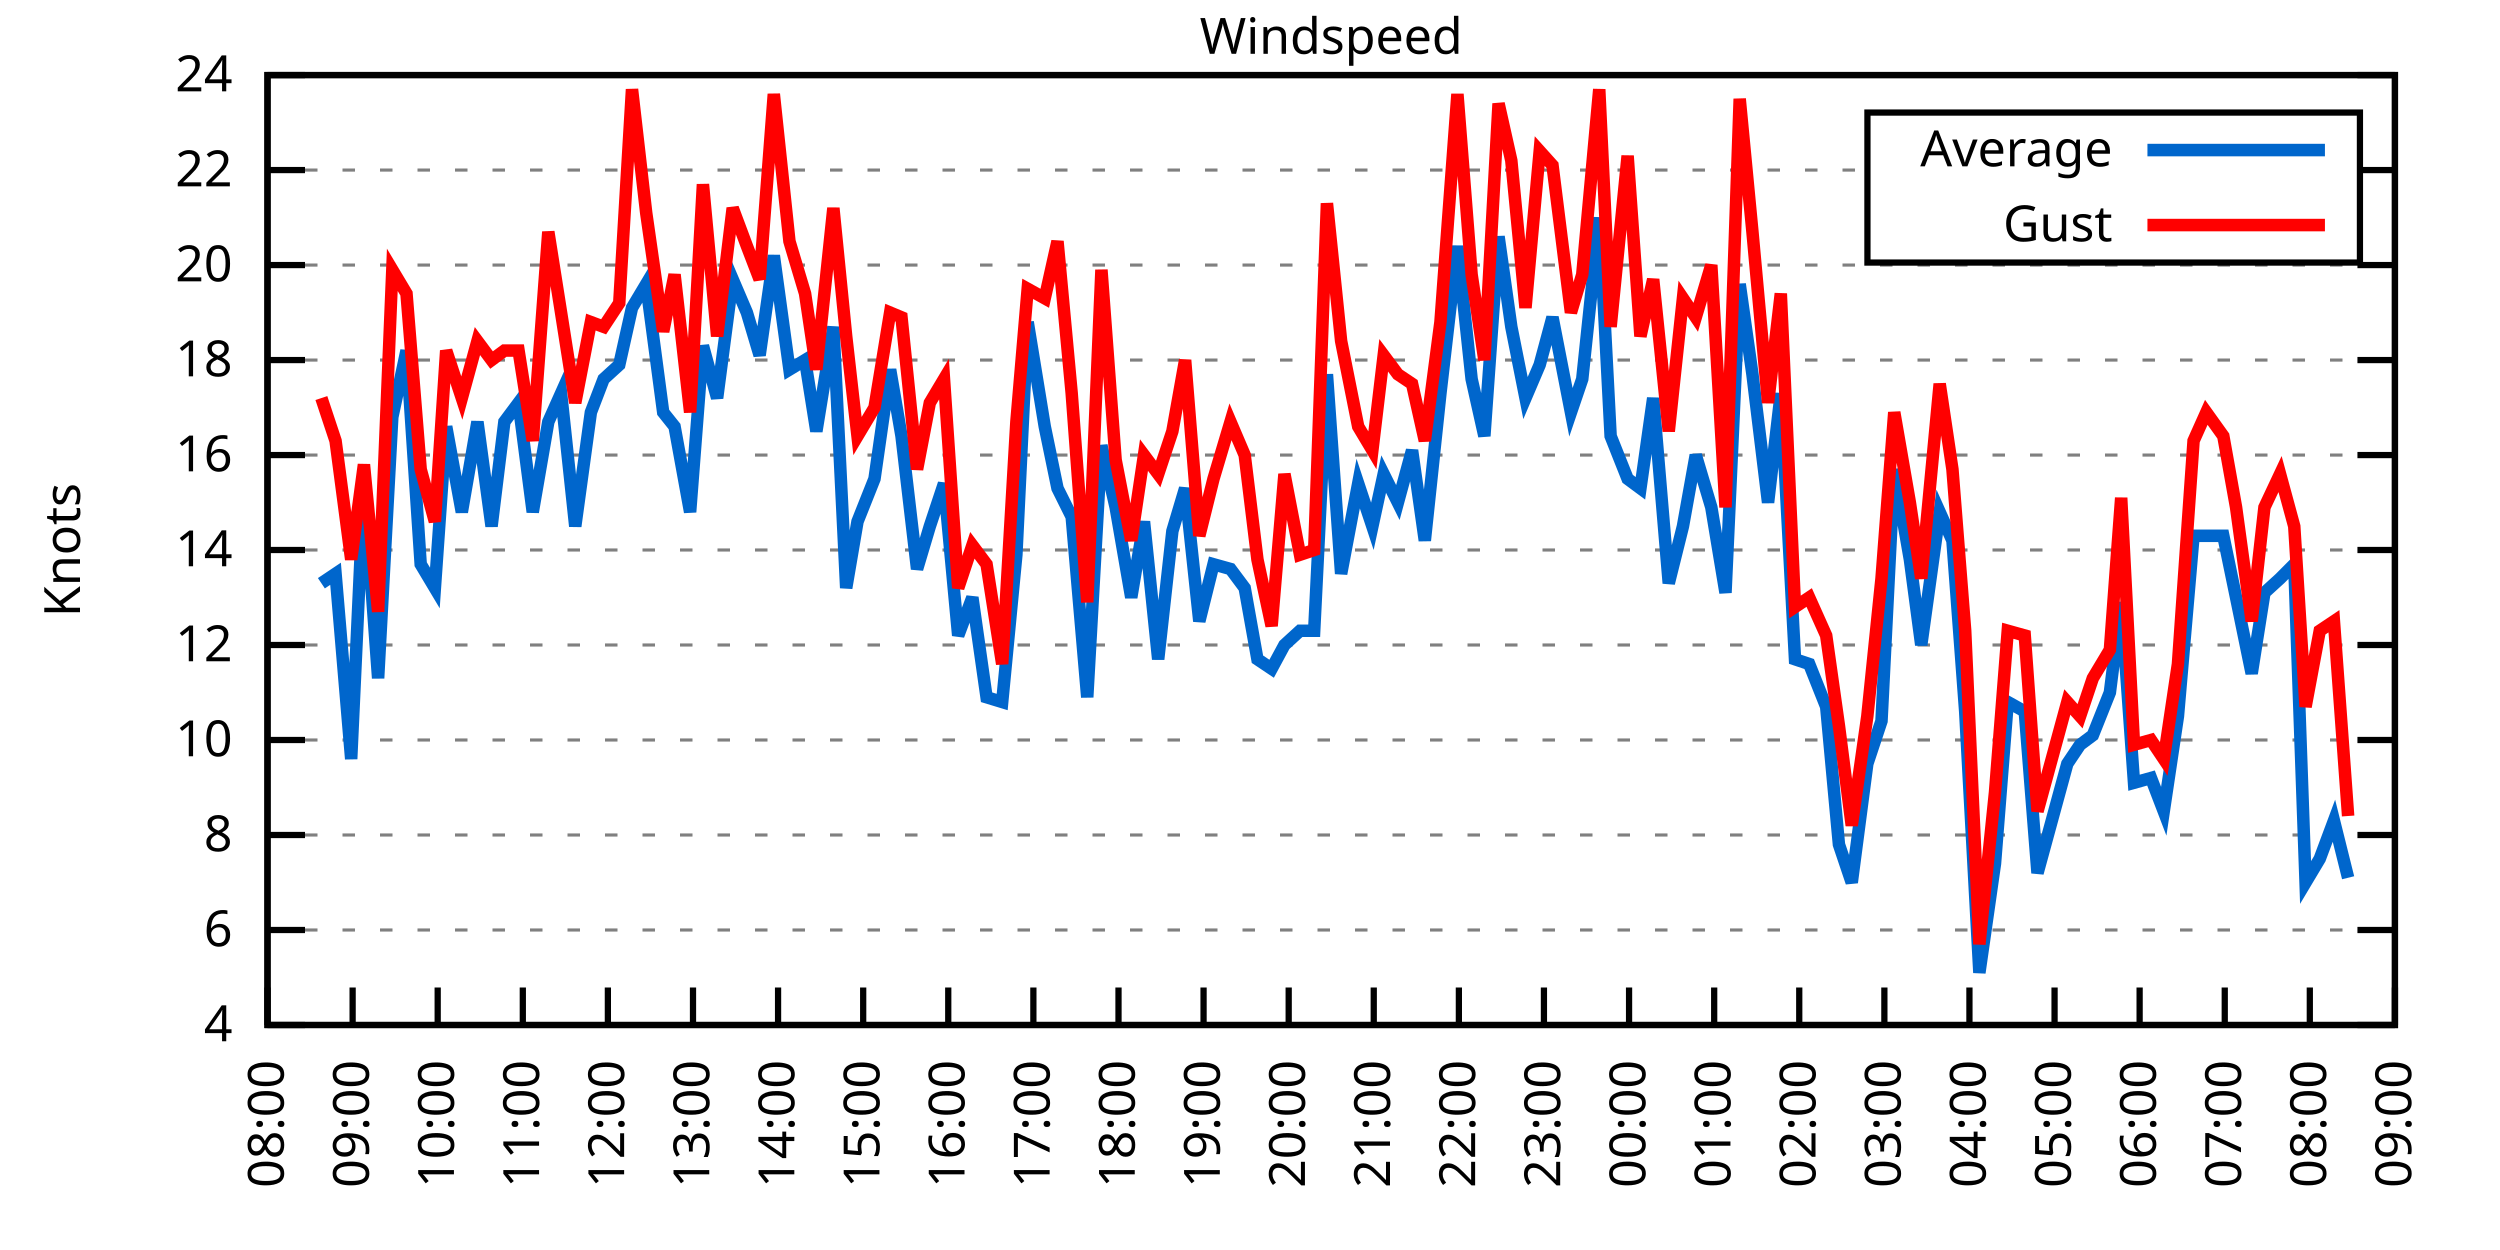
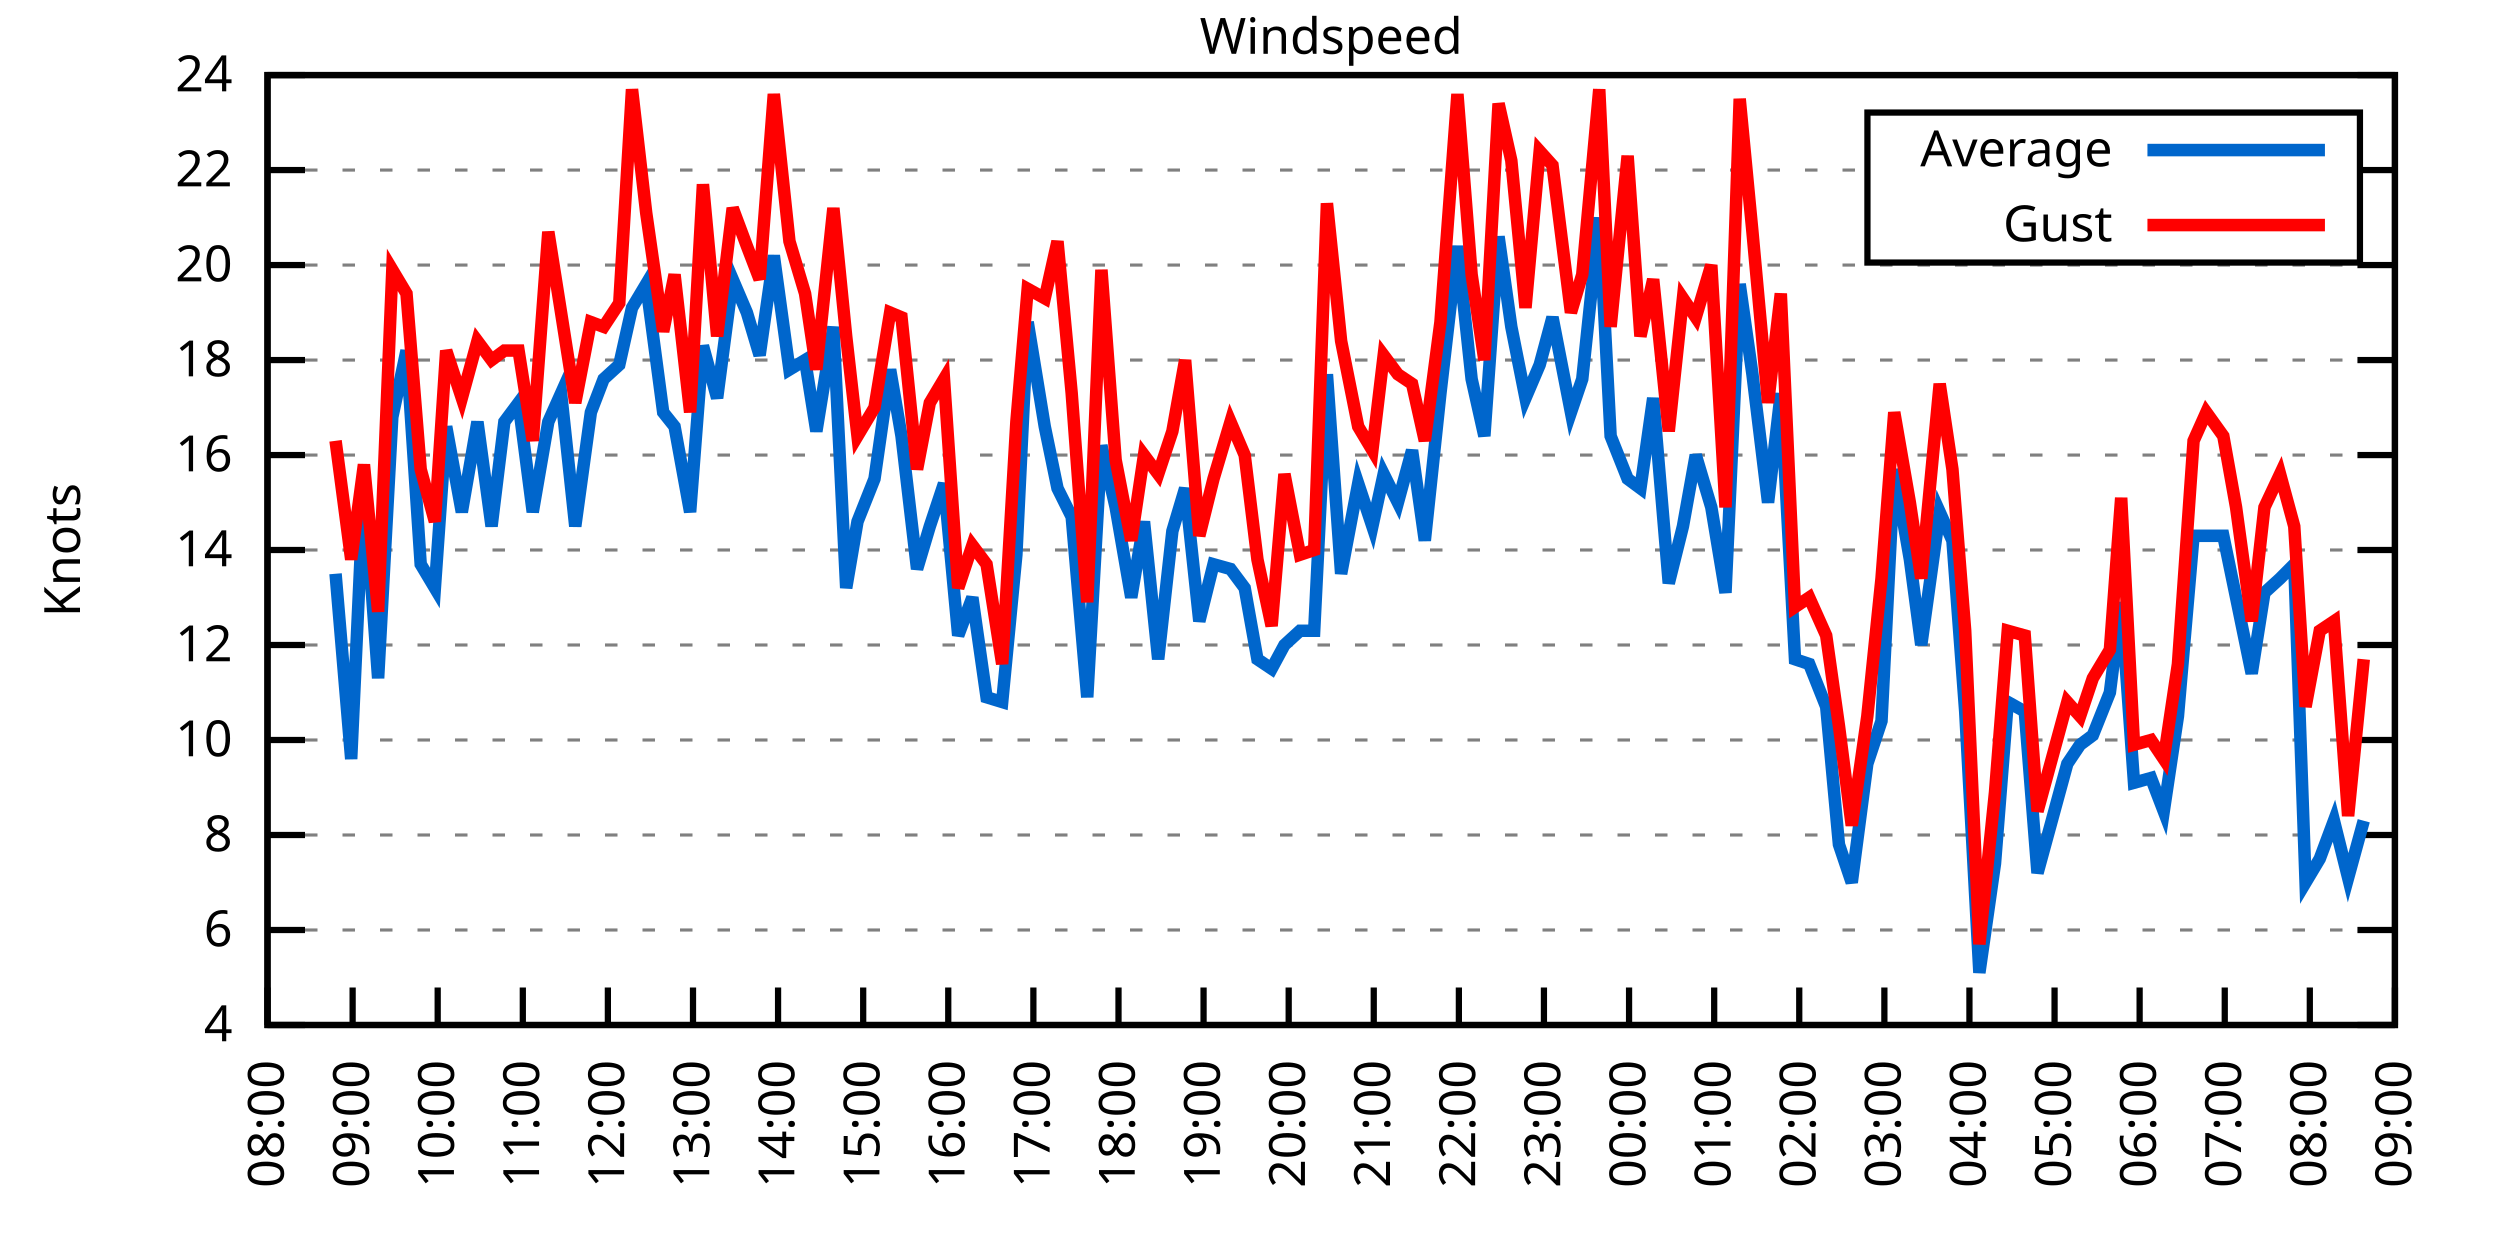
<svg xmlns="http://www.w3.org/2000/svg" xmlns:xlink="http://www.w3.org/1999/xlink" width="400" height="200" viewBox="0 0 400 200">
  <g id="gnuplot_canvas">
    <rect x="0" y="0" width="400" height="200" fill="none" />
    <defs>
      <circle id="gpDot" r="0.5" stroke-width="0.5" stroke="currentColor" />
      <path id="gpPt0" stroke-width="0.333" stroke="currentColor" d="M-1,0 h2 M0,-1 v2" />
      <path id="gpPt1" stroke-width="0.333" stroke="currentColor" d="M-1,-1 L1,1 M1,-1 L-1,1" />
      <path id="gpPt2" stroke-width="0.333" stroke="currentColor" d="M-1,0 L1,0 M0,-1 L0,1 M-1,-1 L1,1 M-1,1 L1,-1" />
      <rect id="gpPt3" stroke-width="0.333" stroke="currentColor" x="-1" y="-1" width="2" height="2" />
      <rect id="gpPt4" stroke-width="0.333" stroke="currentColor" fill="currentColor" x="-1" y="-1" width="2" height="2" />
      <circle id="gpPt5" stroke-width="0.333" stroke="currentColor" cx="0" cy="0" r="1" />
      <use xlink:href="#gpPt5" id="gpPt6" fill="currentColor" stroke="none" />
      <path id="gpPt7" stroke-width="0.333" stroke="currentColor" d="M0,-1.33 L-1.33,0.67 L1.33,0.67 z" />
      <use xlink:href="#gpPt7" id="gpPt8" fill="currentColor" stroke="none" />
      <use xlink:href="#gpPt7" id="gpPt9" stroke="currentColor" transform="rotate(180)" />
      <use xlink:href="#gpPt9" id="gpPt10" fill="currentColor" stroke="none" />
      <use xlink:href="#gpPt3" id="gpPt11" stroke="currentColor" transform="rotate(45)" />
      <use xlink:href="#gpPt11" id="gpPt12" fill="currentColor" stroke="none" />
      <path id="gpPt13" stroke-width="0.333" stroke="currentColor" d="M0,1.330 L1.265,0.411 L0.782,-1.067 L-0.782,-1.076 L-1.265,0.411 z" />
      <use xlink:href="#gpPt13" id="gpPt14" fill="currentColor" stroke="none" />
      <filter id="textbox" filterUnits="objectBoundingBox" x="0" y="0" height="1" width="1">
        <feFlood flood-color="white" flood-opacity="1" result="bgnd" />
        <feComposite in="SourceGraphic" in2="bgnd" operator="atop" />
      </filter>
      <filter id="greybox" filterUnits="objectBoundingBox" x="0" y="0" height="1" width="1">
        <feFlood flood-color="lightgrey" flood-opacity="1" result="grey" />
        <feComposite in="SourceGraphic" in2="grey" operator="atop" />
      </filter>
    </defs>
    <g fill="none" color="white" stroke="currentColor" stroke-width="1.00" stroke-linecap="butt" stroke-linejoin="miter">
</g>
    <g fill="none" color="black" stroke="currentColor" stroke-width="1.00" stroke-linecap="butt" stroke-linejoin="miter">
      <g stroke="none" shape-rendering="crispEdges">
        <polygon fill="rgb(255, 255, 255)" points="42.80,164.00 383.18,164.00 383.18,12.02 42.80,12.02 " />
      </g>
    </g>
    <g fill="none" color="black" stroke="currentColor" stroke-width="1.00" stroke-linecap="butt" stroke-linejoin="miter">
</g>
    <g fill="none" color="black" stroke="black" stroke-width="0.50" stroke-linecap="butt" stroke-linejoin="miter">
</g>
    <g fill="none" color="gray" stroke="currentColor" stroke-width="0.50" stroke-linecap="butt" stroke-linejoin="miter">
      <path stroke="gray" stroke-dasharray="2,4" class="gridline" d="M42.80,164.00 L383.19,164.00  " />
    </g>
    <g fill="none" color="gray" stroke="gray" stroke-width="1.00" stroke-linecap="butt" stroke-linejoin="miter">
</g>
    <g fill="none" color="black" stroke="currentColor" stroke-width="1.00" stroke-linecap="butt" stroke-linejoin="miter">
      <path stroke="black" d="M42.80,164.00 L48.80,164.00 M383.19,164.00 L377.19,164.00  " />
      <g transform="translate(37.20,166.60)" stroke="none" fill="black" font-family="Sans" font-size="8.00" text-anchor="end">
        <text>
          <tspan font-family="Sans"> 4</tspan>
        </text>
      </g>
    </g>
    <g fill="none" color="black" stroke="currentColor" stroke-width="1.00" stroke-linecap="butt" stroke-linejoin="miter">
</g>
    <g fill="none" color="black" stroke="black" stroke-width="0.50" stroke-linecap="butt" stroke-linejoin="miter">
</g>
    <g fill="none" color="gray" stroke="currentColor" stroke-width="0.50" stroke-linecap="butt" stroke-linejoin="miter">
      <path stroke="gray" stroke-dasharray="2,4" class="gridline" d="M42.80,148.80 L383.19,148.80  " />
    </g>
    <g fill="none" color="gray" stroke="gray" stroke-width="1.00" stroke-linecap="butt" stroke-linejoin="miter">
</g>
    <g fill="none" color="black" stroke="currentColor" stroke-width="1.00" stroke-linecap="butt" stroke-linejoin="miter">
      <path stroke="black" d="M42.80,148.80 L48.80,148.80 M383.19,148.80 L377.19,148.80  " />
      <g transform="translate(37.20,151.40)" stroke="none" fill="black" font-family="Sans" font-size="8.00" text-anchor="end">
        <text>
          <tspan font-family="Sans"> 6</tspan>
        </text>
      </g>
    </g>
    <g fill="none" color="black" stroke="currentColor" stroke-width="1.00" stroke-linecap="butt" stroke-linejoin="miter">
</g>
    <g fill="none" color="black" stroke="black" stroke-width="0.50" stroke-linecap="butt" stroke-linejoin="miter">
</g>
    <g fill="none" color="gray" stroke="currentColor" stroke-width="0.50" stroke-linecap="butt" stroke-linejoin="miter">
      <path stroke="gray" stroke-dasharray="2,4" class="gridline" d="M42.80,133.60 L383.19,133.60  " />
    </g>
    <g fill="none" color="gray" stroke="gray" stroke-width="1.00" stroke-linecap="butt" stroke-linejoin="miter">
</g>
    <g fill="none" color="black" stroke="currentColor" stroke-width="1.00" stroke-linecap="butt" stroke-linejoin="miter">
      <path stroke="black" d="M42.80,133.60 L48.80,133.60 M383.19,133.60 L377.19,133.60  " />
      <g transform="translate(37.20,136.20)" stroke="none" fill="black" font-family="Sans" font-size="8.00" text-anchor="end">
        <text>
          <tspan font-family="Sans"> 8</tspan>
        </text>
      </g>
    </g>
    <g fill="none" color="black" stroke="currentColor" stroke-width="1.00" stroke-linecap="butt" stroke-linejoin="miter">
</g>
    <g fill="none" color="black" stroke="black" stroke-width="0.50" stroke-linecap="butt" stroke-linejoin="miter">
</g>
    <g fill="none" color="gray" stroke="currentColor" stroke-width="0.50" stroke-linecap="butt" stroke-linejoin="miter">
      <path stroke="gray" stroke-dasharray="2,4" class="gridline" d="M42.80,118.40 L383.19,118.40  " />
    </g>
    <g fill="none" color="gray" stroke="gray" stroke-width="1.00" stroke-linecap="butt" stroke-linejoin="miter">
</g>
    <g fill="none" color="black" stroke="currentColor" stroke-width="1.00" stroke-linecap="butt" stroke-linejoin="miter">
      <path stroke="black" d="M42.80,118.40 L48.80,118.40 M383.19,118.40 L377.19,118.40  " />
      <g transform="translate(37.20,121.00)" stroke="none" fill="black" font-family="Sans" font-size="8.00" text-anchor="end">
        <text>
          <tspan font-family="Sans"> 10</tspan>
        </text>
      </g>
    </g>
    <g fill="none" color="black" stroke="currentColor" stroke-width="1.00" stroke-linecap="butt" stroke-linejoin="miter">
</g>
    <g fill="none" color="black" stroke="black" stroke-width="0.50" stroke-linecap="butt" stroke-linejoin="miter">
</g>
    <g fill="none" color="gray" stroke="currentColor" stroke-width="0.50" stroke-linecap="butt" stroke-linejoin="miter">
      <path stroke="gray" stroke-dasharray="2,4" class="gridline" d="M42.80,103.20 L383.19,103.20  " />
    </g>
    <g fill="none" color="gray" stroke="gray" stroke-width="1.00" stroke-linecap="butt" stroke-linejoin="miter">
</g>
    <g fill="none" color="black" stroke="currentColor" stroke-width="1.00" stroke-linecap="butt" stroke-linejoin="miter">
      <path stroke="black" d="M42.80,103.20 L48.80,103.20 M383.19,103.20 L377.19,103.20  " />
      <g transform="translate(37.20,105.80)" stroke="none" fill="black" font-family="Sans" font-size="8.00" text-anchor="end">
        <text>
          <tspan font-family="Sans"> 12</tspan>
        </text>
      </g>
    </g>
    <g fill="none" color="black" stroke="currentColor" stroke-width="1.00" stroke-linecap="butt" stroke-linejoin="miter">
</g>
    <g fill="none" color="black" stroke="black" stroke-width="0.50" stroke-linecap="butt" stroke-linejoin="miter">
</g>
    <g fill="none" color="gray" stroke="currentColor" stroke-width="0.50" stroke-linecap="butt" stroke-linejoin="miter">
      <path stroke="gray" stroke-dasharray="2,4" class="gridline" d="M42.80,88.00 L383.19,88.00  " />
    </g>
    <g fill="none" color="gray" stroke="gray" stroke-width="1.00" stroke-linecap="butt" stroke-linejoin="miter">
</g>
    <g fill="none" color="black" stroke="currentColor" stroke-width="1.00" stroke-linecap="butt" stroke-linejoin="miter">
      <path stroke="black" d="M42.80,88.00 L48.80,88.00 M383.19,88.00 L377.19,88.00  " />
      <g transform="translate(37.20,90.60)" stroke="none" fill="black" font-family="Sans" font-size="8.00" text-anchor="end">
        <text>
          <tspan font-family="Sans"> 14</tspan>
        </text>
      </g>
    </g>
    <g fill="none" color="black" stroke="currentColor" stroke-width="1.00" stroke-linecap="butt" stroke-linejoin="miter">
</g>
    <g fill="none" color="black" stroke="black" stroke-width="0.50" stroke-linecap="butt" stroke-linejoin="miter">
</g>
    <g fill="none" color="gray" stroke="currentColor" stroke-width="0.50" stroke-linecap="butt" stroke-linejoin="miter">
      <path stroke="gray" stroke-dasharray="2,4" class="gridline" d="M42.80,72.81 L383.19,72.81  " />
    </g>
    <g fill="none" color="gray" stroke="gray" stroke-width="1.00" stroke-linecap="butt" stroke-linejoin="miter">
</g>
    <g fill="none" color="black" stroke="currentColor" stroke-width="1.00" stroke-linecap="butt" stroke-linejoin="miter">
      <path stroke="black" d="M42.80,72.81 L48.80,72.81 M383.19,72.81 L377.19,72.81  " />
      <g transform="translate(37.20,75.41)" stroke="none" fill="black" font-family="Sans" font-size="8.00" text-anchor="end">
        <text>
          <tspan font-family="Sans"> 16</tspan>
        </text>
      </g>
    </g>
    <g fill="none" color="black" stroke="currentColor" stroke-width="1.00" stroke-linecap="butt" stroke-linejoin="miter">
</g>
    <g fill="none" color="black" stroke="black" stroke-width="0.50" stroke-linecap="butt" stroke-linejoin="miter">
</g>
    <g fill="none" color="gray" stroke="currentColor" stroke-width="0.50" stroke-linecap="butt" stroke-linejoin="miter">
      <path stroke="gray" stroke-dasharray="2,4" class="gridline" d="M42.80,57.61 L383.19,57.61  " />
    </g>
    <g fill="none" color="gray" stroke="gray" stroke-width="1.00" stroke-linecap="butt" stroke-linejoin="miter">
</g>
    <g fill="none" color="black" stroke="currentColor" stroke-width="1.00" stroke-linecap="butt" stroke-linejoin="miter">
      <path stroke="black" d="M42.80,57.61 L48.80,57.61 M383.19,57.61 L377.19,57.61  " />
      <g transform="translate(37.20,60.21)" stroke="none" fill="black" font-family="Sans" font-size="8.00" text-anchor="end">
        <text>
          <tspan font-family="Sans"> 18</tspan>
        </text>
      </g>
    </g>
    <g fill="none" color="black" stroke="currentColor" stroke-width="1.00" stroke-linecap="butt" stroke-linejoin="miter">
</g>
    <g fill="none" color="black" stroke="black" stroke-width="0.50" stroke-linecap="butt" stroke-linejoin="miter">
</g>
    <g fill="none" color="gray" stroke="currentColor" stroke-width="0.50" stroke-linecap="butt" stroke-linejoin="miter">
      <path stroke="gray" stroke-dasharray="2,4" class="gridline" d="M42.80,42.41 L383.19,42.41  " />
    </g>
    <g fill="none" color="gray" stroke="gray" stroke-width="1.00" stroke-linecap="butt" stroke-linejoin="miter">
</g>
    <g fill="none" color="black" stroke="currentColor" stroke-width="1.00" stroke-linecap="butt" stroke-linejoin="miter">
      <path stroke="black" d="M42.80,42.41 L48.80,42.41 M383.19,42.41 L377.19,42.41  " />
      <g transform="translate(37.20,45.01)" stroke="none" fill="black" font-family="Sans" font-size="8.00" text-anchor="end">
        <text>
          <tspan font-family="Sans"> 20</tspan>
        </text>
      </g>
    </g>
    <g fill="none" color="black" stroke="currentColor" stroke-width="1.00" stroke-linecap="butt" stroke-linejoin="miter">
</g>
    <g fill="none" color="black" stroke="black" stroke-width="0.50" stroke-linecap="butt" stroke-linejoin="miter">
</g>
    <g fill="none" color="gray" stroke="currentColor" stroke-width="0.50" stroke-linecap="butt" stroke-linejoin="miter">
      <path stroke="gray" stroke-dasharray="2,4" class="gridline" d="M42.80,27.21 L298.79,27.21 M377.59,27.21 L383.19,27.21  " />
    </g>
    <g fill="none" color="gray" stroke="gray" stroke-width="1.00" stroke-linecap="butt" stroke-linejoin="miter">
</g>
    <g fill="none" color="black" stroke="currentColor" stroke-width="1.00" stroke-linecap="butt" stroke-linejoin="miter">
      <path stroke="black" d="M42.80,27.21 L48.80,27.21 M383.19,27.21 L377.19,27.21  " />
      <g transform="translate(37.20,29.81)" stroke="none" fill="black" font-family="Sans" font-size="8.00" text-anchor="end">
        <text>
          <tspan font-family="Sans"> 22</tspan>
        </text>
      </g>
    </g>
    <g fill="none" color="black" stroke="currentColor" stroke-width="1.00" stroke-linecap="butt" stroke-linejoin="miter">
</g>
    <g fill="none" color="black" stroke="black" stroke-width="0.50" stroke-linecap="butt" stroke-linejoin="miter">
</g>
    <g fill="none" color="gray" stroke="currentColor" stroke-width="0.50" stroke-linecap="butt" stroke-linejoin="miter">
      <path stroke="gray" stroke-dasharray="2,4" class="gridline" d="M42.80,12.01 L383.19,12.01  " />
    </g>
    <g fill="none" color="gray" stroke="gray" stroke-width="1.00" stroke-linecap="butt" stroke-linejoin="miter">
</g>
    <g fill="none" color="black" stroke="currentColor" stroke-width="1.00" stroke-linecap="butt" stroke-linejoin="miter">
      <path stroke="black" d="M42.80,12.01 L48.80,12.01 M383.19,12.01 L377.19,12.01  " />
      <g transform="translate(37.20,14.61)" stroke="none" fill="black" font-family="Sans" font-size="8.00" text-anchor="end">
        <text>
          <tspan font-family="Sans"> 24</tspan>
        </text>
      </g>
    </g>
    <g fill="none" color="black" stroke="currentColor" stroke-width="1.00" stroke-linecap="butt" stroke-linejoin="miter">
      <path stroke="black" d="M42.80,164.00 L42.80,158.00  " />
      <g transform="translate(45.40,169.60) rotate(270.00)" stroke="none" fill="black" font-family="Sans" font-size="8.00" text-anchor="end">
        <text>
          <tspan font-family="Sans">08:00</tspan>
        </text>
      </g>
    </g>
    <g fill="none" color="black" stroke="currentColor" stroke-width="1.00" stroke-linecap="butt" stroke-linejoin="miter">
      <path stroke="black" d="M56.42,164.00 L56.42,158.00  " />
      <g transform="translate(59.02,169.60) rotate(270.00)" stroke="none" fill="black" font-family="Sans" font-size="8.00" text-anchor="end">
        <text>
          <tspan font-family="Sans">09:00</tspan>
        </text>
      </g>
    </g>
    <g fill="none" color="black" stroke="currentColor" stroke-width="1.00" stroke-linecap="butt" stroke-linejoin="miter">
      <path stroke="black" d="M70.03,164.00 L70.03,158.00  " />
      <g transform="translate(72.63,169.60) rotate(270.00)" stroke="none" fill="black" font-family="Sans" font-size="8.00" text-anchor="end">
        <text>
          <tspan font-family="Sans">10:00</tspan>
        </text>
      </g>
    </g>
    <g fill="none" color="black" stroke="currentColor" stroke-width="1.00" stroke-linecap="butt" stroke-linejoin="miter">
      <path stroke="black" d="M83.65,164.00 L83.65,158.00  " />
      <g transform="translate(86.25,169.60) rotate(270.00)" stroke="none" fill="black" font-family="Sans" font-size="8.00" text-anchor="end">
        <text>
          <tspan font-family="Sans">11:00</tspan>
        </text>
      </g>
    </g>
    <g fill="none" color="black" stroke="currentColor" stroke-width="1.00" stroke-linecap="butt" stroke-linejoin="miter">
      <path stroke="black" d="M97.26,164.00 L97.26,158.00  " />
      <g transform="translate(99.86,169.60) rotate(270.00)" stroke="none" fill="black" font-family="Sans" font-size="8.00" text-anchor="end">
        <text>
          <tspan font-family="Sans">12:00</tspan>
        </text>
      </g>
    </g>
    <g fill="none" color="black" stroke="currentColor" stroke-width="1.00" stroke-linecap="butt" stroke-linejoin="miter">
      <path stroke="black" d="M110.88,164.00 L110.88,158.00  " />
      <g transform="translate(113.48,169.60) rotate(270.00)" stroke="none" fill="black" font-family="Sans" font-size="8.00" text-anchor="end">
        <text>
          <tspan font-family="Sans">13:00</tspan>
        </text>
      </g>
    </g>
    <g fill="none" color="black" stroke="currentColor" stroke-width="1.00" stroke-linecap="butt" stroke-linejoin="miter">
      <path stroke="black" d="M124.49,164.00 L124.49,158.00  " />
      <g transform="translate(127.09,169.60) rotate(270.00)" stroke="none" fill="black" font-family="Sans" font-size="8.00" text-anchor="end">
        <text>
          <tspan font-family="Sans">14:00</tspan>
        </text>
      </g>
    </g>
    <g fill="none" color="black" stroke="currentColor" stroke-width="1.00" stroke-linecap="butt" stroke-linejoin="miter">
      <path stroke="black" d="M138.11,164.00 L138.11,158.00  " />
      <g transform="translate(140.71,169.60) rotate(270.00)" stroke="none" fill="black" font-family="Sans" font-size="8.00" text-anchor="end">
        <text>
          <tspan font-family="Sans">15:00</tspan>
        </text>
      </g>
    </g>
    <g fill="none" color="black" stroke="currentColor" stroke-width="1.00" stroke-linecap="butt" stroke-linejoin="miter">
      <path stroke="black" d="M151.72,164.00 L151.72,158.00  " />
      <g transform="translate(154.32,169.60) rotate(270.00)" stroke="none" fill="black" font-family="Sans" font-size="8.00" text-anchor="end">
        <text>
          <tspan font-family="Sans">16:00</tspan>
        </text>
      </g>
    </g>
    <g fill="none" color="black" stroke="currentColor" stroke-width="1.00" stroke-linecap="butt" stroke-linejoin="miter">
      <path stroke="black" d="M165.34,164.00 L165.34,158.00  " />
      <g transform="translate(167.94,169.60) rotate(270.00)" stroke="none" fill="black" font-family="Sans" font-size="8.00" text-anchor="end">
        <text>
          <tspan font-family="Sans">17:00</tspan>
        </text>
      </g>
    </g>
    <g fill="none" color="black" stroke="currentColor" stroke-width="1.00" stroke-linecap="butt" stroke-linejoin="miter">
      <path stroke="black" d="M178.96,164.00 L178.96,158.00  " />
      <g transform="translate(181.56,169.60) rotate(270.00)" stroke="none" fill="black" font-family="Sans" font-size="8.00" text-anchor="end">
        <text>
          <tspan font-family="Sans">18:00</tspan>
        </text>
      </g>
    </g>
    <g fill="none" color="black" stroke="currentColor" stroke-width="1.00" stroke-linecap="butt" stroke-linejoin="miter">
      <path stroke="black" d="M192.57,164.00 L192.57,158.00  " />
      <g transform="translate(195.17,169.60) rotate(270.00)" stroke="none" fill="black" font-family="Sans" font-size="8.00" text-anchor="end">
        <text>
          <tspan font-family="Sans">19:00</tspan>
        </text>
      </g>
    </g>
    <g fill="none" color="black" stroke="currentColor" stroke-width="1.00" stroke-linecap="butt" stroke-linejoin="miter">
      <path stroke="black" d="M206.19,164.00 L206.19,158.00  " />
      <g transform="translate(208.79,169.60) rotate(270.00)" stroke="none" fill="black" font-family="Sans" font-size="8.00" text-anchor="end">
        <text>
          <tspan font-family="Sans">20:00</tspan>
        </text>
      </g>
    </g>
    <g fill="none" color="black" stroke="currentColor" stroke-width="1.00" stroke-linecap="butt" stroke-linejoin="miter">
      <path stroke="black" d="M219.80,164.00 L219.80,158.00  " />
      <g transform="translate(222.40,169.60) rotate(270.00)" stroke="none" fill="black" font-family="Sans" font-size="8.00" text-anchor="end">
        <text>
          <tspan font-family="Sans">21:00</tspan>
        </text>
      </g>
    </g>
    <g fill="none" color="black" stroke="currentColor" stroke-width="1.00" stroke-linecap="butt" stroke-linejoin="miter">
      <path stroke="black" d="M233.42,164.00 L233.42,158.00  " />
      <g transform="translate(236.02,169.60) rotate(270.00)" stroke="none" fill="black" font-family="Sans" font-size="8.00" text-anchor="end">
        <text>
          <tspan font-family="Sans">22:00</tspan>
        </text>
      </g>
    </g>
    <g fill="none" color="black" stroke="currentColor" stroke-width="1.00" stroke-linecap="butt" stroke-linejoin="miter">
      <path stroke="black" d="M247.03,164.00 L247.03,158.00  " />
      <g transform="translate(249.63,169.60) rotate(270.00)" stroke="none" fill="black" font-family="Sans" font-size="8.00" text-anchor="end">
        <text>
          <tspan font-family="Sans">23:00</tspan>
        </text>
      </g>
    </g>
    <g fill="none" color="black" stroke="currentColor" stroke-width="1.00" stroke-linecap="butt" stroke-linejoin="miter">
      <path stroke="black" d="M260.65,164.00 L260.65,158.00  " />
      <g transform="translate(263.25,169.60) rotate(270.00)" stroke="none" fill="black" font-family="Sans" font-size="8.00" text-anchor="end">
        <text>
          <tspan font-family="Sans">00:00</tspan>
        </text>
      </g>
    </g>
    <g fill="none" color="black" stroke="currentColor" stroke-width="1.00" stroke-linecap="butt" stroke-linejoin="miter">
      <path stroke="black" d="M274.27,164.00 L274.27,158.00  " />
      <g transform="translate(276.87,169.60) rotate(270.00)" stroke="none" fill="black" font-family="Sans" font-size="8.00" text-anchor="end">
        <text>
          <tspan font-family="Sans">01:00</tspan>
        </text>
      </g>
    </g>
    <g fill="none" color="black" stroke="currentColor" stroke-width="1.00" stroke-linecap="butt" stroke-linejoin="miter">
      <path stroke="black" d="M287.88,164.00 L287.88,158.00  " />
      <g transform="translate(290.48,169.60) rotate(270.00)" stroke="none" fill="black" font-family="Sans" font-size="8.00" text-anchor="end">
        <text>
          <tspan font-family="Sans">02:00</tspan>
        </text>
      </g>
    </g>
    <g fill="none" color="black" stroke="currentColor" stroke-width="1.00" stroke-linecap="butt" stroke-linejoin="miter">
      <path stroke="black" d="M301.50,164.00 L301.50,158.00  " />
      <g transform="translate(304.10,169.60) rotate(270.00)" stroke="none" fill="black" font-family="Sans" font-size="8.00" text-anchor="end">
        <text>
          <tspan font-family="Sans">03:00</tspan>
        </text>
      </g>
    </g>
    <g fill="none" color="black" stroke="currentColor" stroke-width="1.00" stroke-linecap="butt" stroke-linejoin="miter">
      <path stroke="black" d="M315.11,164.00 L315.11,158.00  " />
      <g transform="translate(317.71,169.60) rotate(270.00)" stroke="none" fill="black" font-family="Sans" font-size="8.00" text-anchor="end">
        <text>
          <tspan font-family="Sans">04:00</tspan>
        </text>
      </g>
    </g>
    <g fill="none" color="black" stroke="currentColor" stroke-width="1.00" stroke-linecap="butt" stroke-linejoin="miter">
      <path stroke="black" d="M328.73,164.00 L328.73,158.00  " />
      <g transform="translate(331.33,169.60) rotate(270.00)" stroke="none" fill="black" font-family="Sans" font-size="8.00" text-anchor="end">
        <text>
          <tspan font-family="Sans">05:00</tspan>
        </text>
      </g>
    </g>
    <g fill="none" color="black" stroke="currentColor" stroke-width="1.00" stroke-linecap="butt" stroke-linejoin="miter">
      <path stroke="black" d="M342.34,164.00 L342.34,158.00  " />
      <g transform="translate(344.94,169.60) rotate(270.00)" stroke="none" fill="black" font-family="Sans" font-size="8.00" text-anchor="end">
        <text>
          <tspan font-family="Sans">06:00</tspan>
        </text>
      </g>
    </g>
    <g fill="none" color="black" stroke="currentColor" stroke-width="1.00" stroke-linecap="butt" stroke-linejoin="miter">
      <path stroke="black" d="M355.96,164.00 L355.96,158.00  " />
      <g transform="translate(358.56,169.60) rotate(270.00)" stroke="none" fill="black" font-family="Sans" font-size="8.00" text-anchor="end">
        <text>
          <tspan font-family="Sans">07:00</tspan>
        </text>
      </g>
    </g>
    <g fill="none" color="black" stroke="currentColor" stroke-width="1.00" stroke-linecap="butt" stroke-linejoin="miter">
      <path stroke="black" d="M369.57,164.00 L369.57,158.00  " />
      <g transform="translate(372.17,169.60) rotate(270.00)" stroke="none" fill="black" font-family="Sans" font-size="8.00" text-anchor="end">
        <text>
          <tspan font-family="Sans">08:00</tspan>
        </text>
      </g>
    </g>
    <g fill="none" color="black" stroke="currentColor" stroke-width="1.00" stroke-linecap="butt" stroke-linejoin="miter">
      <path stroke="black" d="M383.19,164.00 L383.19,158.00  " />
      <g transform="translate(385.79,169.60) rotate(270.00)" stroke="none" fill="black" font-family="Sans" font-size="8.00" text-anchor="end">
        <text>
          <tspan font-family="Sans">09:00</tspan>
        </text>
      </g>
    </g>
    <g fill="none" color="black" stroke="currentColor" stroke-width="1.00" stroke-linecap="butt" stroke-linejoin="miter">
</g>
    <g fill="none" color="black" stroke="currentColor" stroke-width="1.00" stroke-linecap="butt" stroke-linejoin="miter">
      <path stroke="black" d="M42.80,12.01 L42.80,164.00 L383.19,164.00 L383.19,12.01 L42.80,12.01 Z  " />
    </g>
    <g fill="none" color="black" stroke="currentColor" stroke-width="1.00" stroke-linecap="butt" stroke-linejoin="miter">
</g>
    <g fill="none" color="black" stroke="currentColor" stroke-width="1.00" stroke-linecap="butt" stroke-linejoin="miter">
      <path stroke="black" d="M298.79,42.01 L298.79,18.01 L377.59,18.01 L377.59,42.01 L298.79,42.01 Z  " />
    </g>
    <g id="Windspeed_plot_1">
      <g fill="none" color="white" stroke="black" stroke-width="2.00" stroke-linecap="butt" stroke-linejoin="miter">
</g>
      <g fill="none" color="black" stroke="currentColor" stroke-width="2.00" stroke-linecap="butt" stroke-linejoin="miter">
        <g transform="translate(337.99,26.61)" stroke="none" fill="black" font-family="Sans" font-size="8.00" text-anchor="end">
          <text>
            <tspan font-family="Sans">Average</tspan>
          </text>
        </g>
      </g>
      <g fill="none" color="black" stroke="currentColor" stroke-width="2.00" stroke-linecap="butt" stroke-linejoin="miter">
-         <path stroke="rgb(  0, 102, 204)" d="M343.59,24.01 L371.99,24.01 M51.42,93.32 L53.69,91.80 L56.19,121.44 L58.23,77.37 L60.50,108.52 L62.77,66.73   L65.04,56.09 L67.31,90.28 L69.58,94.08 L71.39,68.25 L73.89,81.93 L76.39,67.49 L78.65,84.21 L80.70,67.49   L82.97,64.45 L85.24,81.93 L87.73,67.49 L89.77,62.93 L92.04,84.21 L94.54,65.97 L96.58,60.65 L99.08,58.37   L101.12,49.25 L103.39,45.45 L106.11,65.97 L107.93,68.25 L110.42,81.93 L112.47,55.33 L114.74,63.69 L117.23,44.69   L119.50,50.01 L121.54,56.85 L123.81,40.89 L126.31,59.13 L128.81,57.61 L130.62,69.01 L133.34,52.29 L135.39,94.08   L137.20,83.45 L139.92,76.61 L142.42,59.13 L144.24,69.77 L146.73,91.04 L148.77,84.21 L151.04,77.37 L153.31,101.68   L155.58,95.60 L157.85,111.56 L160.35,112.32 L162.62,88.76 L164.43,51.53 L167.16,68.25 L169.20,78.13 L171.47,82.69   L173.96,111.56 L176.23,71.29 L178.50,81.17 L181.00,95.60 L183.04,83.45 L185.31,105.48 L187.58,84.97 L189.62,78.13   L191.89,99.40 L194.16,90.28 L196.88,91.04 L199.15,94.08 L201.19,105.48 L203.46,107.00 L205.51,103.20 L208.00,100.92   L210.27,100.92 L212.31,59.89 L214.58,91.80 L217.31,77.37 L219.58,84.21 L221.39,75.85 L223.66,80.41 L225.93,72.05   L227.97,86.49 L230.47,62.93 L233.19,39.37 L235.46,60.65 L237.50,69.77 L239.77,37.85 L241.81,52.29 L244.08,63.69   L246.35,58.37 L248.40,50.77 L251.35,65.97 L253.16,60.65 L255.88,34.81 L257.70,69.77 L260.42,76.61 L262.47,78.13   L264.51,63.69 L267.00,93.32 L269.27,84.21 L271.32,72.81 L273.81,81.17 L276.08,94.84 L278.35,45.45 L280.39,59.89   L282.89,80.41 L284.93,62.93 L287.20,105.48 L289.47,106.24 L292.19,113.08 L294.23,135.12 L296.28,141.20 L298.77,122.20   L301.04,115.36 L303.08,75.09 L305.58,89.52 L307.40,103.20 L310.35,81.93 L312.39,86.49 L314.43,113.84 L316.70,155.64   L319.20,138.16 L321.24,112.32 L323.96,113.84 L326.00,139.68 L330.77,122.20 L332.81,119.16 L334.85,117.64 L337.58,110.80   L339.39,96.36 L341.44,125.24 L344.16,124.48 L346.20,129.80 L348.47,114.60 L350.97,85.73 L353.01,85.73 L355.73,85.73   L357.77,95.60 L360.27,107.76 L362.31,94.84 L364.81,92.56 L367.08,90.28 L368.89,141.20 L371.16,137.40 L373.43,131.32   L375.70,140.44  " />
+         <path stroke="rgb(  0, 102, 204)" d="M343.59,24.01 L371.99,24.01 M53.69,91.80 L56.19,121.44 L58.23,77.37 L60.50,108.52 L62.77,66.73 L65.04,56.09   L67.31,90.28 L69.58,94.08 L71.39,68.25 L73.89,81.93 L76.39,67.49 L78.65,84.21 L80.70,67.49 L82.97,64.45   L85.24,81.93 L87.73,67.49 L89.77,62.93 L92.04,84.21 L94.54,65.97 L96.58,60.65 L99.08,58.37 L101.12,49.25   L103.39,45.45 L106.11,65.97 L107.93,68.25 L110.42,81.93 L112.47,55.33 L114.74,63.69 L117.23,44.69 L119.50,50.01   L121.54,56.85 L123.81,40.89 L126.31,59.13 L128.81,57.61 L130.62,69.01 L133.34,52.29 L135.39,94.08 L137.20,83.45   L139.92,76.61 L142.42,59.13 L144.24,69.77 L146.73,91.04 L148.77,84.21 L151.04,77.37 L153.31,101.68 L155.58,95.60   L157.85,111.56 L160.35,112.32 L162.62,88.76 L164.43,51.53 L167.16,68.25 L169.20,78.13 L171.47,82.69 L173.96,111.56   L176.23,71.29 L178.50,81.17 L181.00,95.60 L183.04,83.45 L185.31,105.48 L187.58,84.97 L189.62,78.13 L191.89,99.40   L194.16,90.28 L196.88,91.04 L199.15,94.08 L201.19,105.48 L203.46,107.00 L205.51,103.20 L208.00,100.92 L210.27,100.92   L212.31,59.89 L214.58,91.80 L217.31,77.37 L219.58,84.21 L221.39,75.85 L223.66,80.41 L225.93,72.05 L227.97,86.49   L230.47,62.93 L233.19,39.37 L235.46,60.65 L237.50,69.77 L239.77,37.85 L241.81,52.29 L244.08,63.69 L246.35,58.37   L248.40,50.77 L251.35,65.97 L253.16,60.65 L255.88,34.81 L257.70,69.77 L260.42,76.61 L262.47,78.13 L264.51,63.69   L267.00,93.32 L269.27,84.21 L271.32,72.81 L273.81,81.17 L276.08,94.84 L278.35,45.45 L280.39,59.89 L282.89,80.41   L284.93,62.93 L287.20,105.48 L289.47,106.24 L292.19,113.08 L294.23,135.12 L296.28,141.20 L298.77,122.20 L301.04,115.36   L303.08,75.09 L305.58,89.52 L307.40,103.20 L310.35,81.93 L312.39,86.49 L314.43,113.84 L316.70,155.64 L319.20,138.16   L321.24,112.32 L323.96,113.84 L326.00,139.68 L330.77,122.20 L332.81,119.16 L334.85,117.64 L337.58,110.80 L339.39,96.36   L341.44,125.24 L344.16,124.48 L346.20,129.80 L348.47,114.60 L350.97,85.73 L353.01,85.73 L355.73,85.73 L357.77,95.60   L360.27,107.76 L362.31,94.84 L364.81,92.56 L367.08,90.28 L368.89,141.20 L371.16,137.40 L373.43,131.32 L375.70,140.44   L378.20,131.32  " />
      </g>
    </g>
    <g id="Windspeed_plot_2">
      <g fill="none" color="black" stroke="currentColor" stroke-width="2.00" stroke-linecap="butt" stroke-linejoin="miter">
        <g transform="translate(337.99,38.61)" stroke="none" fill="black" font-family="Sans" font-size="8.00" text-anchor="end">
          <text>
            <tspan font-family="Sans">Gust</tspan>
          </text>
        </g>
      </g>
      <g fill="none" color="black" stroke="currentColor" stroke-width="2.00" stroke-linecap="butt" stroke-linejoin="miter">
-         <path stroke="rgb(255,   0,   0)" d="M343.59,36.01 L371.99,36.01 M51.42,63.69 L53.69,70.53 L56.19,89.52 L58.23,74.33 L60.50,97.88 L62.77,43.17   L65.04,46.97 L67.31,75.09 L69.58,83.45 L71.39,56.09 L73.89,63.69 L76.39,54.57 L78.65,57.61 L80.70,56.09   L82.97,56.09 L85.24,70.53 L87.73,37.09 L89.77,50.01 L92.04,64.45 L94.54,51.53 L96.58,52.29 L99.08,48.49   L101.12,14.29 L103.39,34.05 L106.11,53.05 L107.93,43.93 L110.42,65.97 L112.47,29.49 L114.74,53.81 L117.23,33.29   L119.50,39.37 L121.54,44.69 L123.81,15.05 L126.31,38.61 L128.81,46.97 L130.62,59.13 L133.34,33.29 L135.39,53.81   L137.20,69.77 L139.92,65.21 L142.42,50.01 L144.24,50.77 L146.73,75.09 L148.77,64.45 L151.04,60.65 L153.31,94.08   L155.58,87.25 L157.85,90.28 L160.35,106.24 L162.62,67.49 L164.43,46.21 L167.16,47.73 L169.20,38.61 L171.47,62.93   L173.96,96.36 L176.23,43.17 L178.50,73.57 L181.00,86.49 L183.04,72.81 L185.31,75.85 L187.58,69.01 L189.62,57.61   L191.89,85.73 L194.16,76.61 L196.88,67.49 L199.15,72.81 L201.19,89.52 L203.46,100.16 L205.51,75.85 L208.00,88.76   L210.27,88.00 L212.31,32.53 L214.58,54.57 L217.31,68.25 L219.58,72.05 L221.39,56.85 L223.66,59.89 L225.93,61.41   L227.97,70.53 L230.47,51.53 L233.19,15.05 L235.46,43.93 L237.50,57.61 L239.77,16.57 L241.81,25.69 L244.08,49.25   L246.35,24.17 L248.40,26.45 L251.35,50.01 L253.16,43.93 L255.88,14.29 L257.70,52.29 L260.42,24.93 L262.47,53.81   L264.51,44.69 L267.00,69.01 L269.27,47.73 L271.32,50.77 L273.81,42.41 L276.08,81.17 L278.35,15.81 L280.39,37.09   L282.89,64.45 L284.93,46.97 L287.20,97.12 L289.47,95.60 L292.19,101.68 L294.23,116.12 L296.28,132.08 L298.77,114.60   L301.04,92.56 L303.08,65.97 L305.58,80.41 L307.40,92.56 L310.35,61.41 L312.39,75.09 L314.43,100.92 L316.70,151.08   L319.20,126.76 L321.24,100.92 L323.96,101.68 L326.00,129.80 L330.77,112.32 L332.81,114.60 L334.85,108.52 L337.58,103.96   L339.39,79.65 L341.44,119.16 L344.16,118.40 L346.20,121.44 L348.47,106.24 L350.97,70.53 L353.01,65.97 L355.73,69.77   L357.77,81.17 L360.27,99.40 L362.31,81.17 L364.81,75.85 L367.08,84.21 L368.89,113.08 L371.16,100.92 L373.43,99.40   L375.70,130.56  " />
+         <path stroke="rgb(255,   0,   0)" d="M343.59,36.01 L371.99,36.01 M53.69,70.53 L56.19,89.52 L58.23,74.33 L60.50,97.88 L62.77,43.17 L65.04,46.97   L67.31,75.09 L69.58,83.45 L71.39,56.09 L73.89,63.69 L76.39,54.57 L78.65,57.61 L80.70,56.09 L82.97,56.09   L85.24,70.53 L87.73,37.09 L89.77,50.01 L92.04,64.45 L94.54,51.53 L96.58,52.29 L99.08,48.49 L101.12,14.29   L103.39,34.05 L106.11,53.05 L107.93,43.93 L110.42,65.97 L112.47,29.49 L114.74,53.81 L117.23,33.29 L119.50,39.37   L121.54,44.69 L123.81,15.05 L126.31,38.61 L128.81,46.97 L130.62,59.13 L133.34,33.29 L135.39,53.81 L137.20,69.77   L139.92,65.21 L142.42,50.01 L144.24,50.77 L146.73,75.09 L148.77,64.45 L151.04,60.65 L153.31,94.08 L155.58,87.25   L157.85,90.28 L160.35,106.24 L162.62,67.49 L164.43,46.21 L167.16,47.73 L169.20,38.61 L171.47,62.93 L173.96,96.36   L176.23,43.17 L178.50,73.57 L181.00,86.49 L183.04,72.81 L185.31,75.85 L187.58,69.01 L189.62,57.61 L191.89,85.73   L194.16,76.61 L196.88,67.49 L199.15,72.81 L201.19,89.52 L203.46,100.16 L205.51,75.85 L208.00,88.76 L210.27,88.00   L212.31,32.53 L214.58,54.57 L217.31,68.25 L219.58,72.05 L221.39,56.85 L223.66,59.89 L225.93,61.41 L227.97,70.53   L230.47,51.53 L233.19,15.05 L235.46,43.93 L237.50,57.61 L239.77,16.57 L241.81,25.69 L244.08,49.25 L246.35,24.17   L248.40,26.45 L251.35,50.01 L253.16,43.93 L255.88,14.29 L257.70,52.29 L260.42,24.93 L262.47,53.81 L264.51,44.69   L267.00,69.01 L269.27,47.73 L271.32,50.77 L273.81,42.41 L276.08,81.17 L278.35,15.81 L280.39,37.09 L282.89,64.45   L284.93,46.97 L287.20,97.12 L289.47,95.60 L292.19,101.68 L294.23,116.12 L296.28,132.08 L298.77,114.60 L301.04,92.56   L303.08,65.97 L305.58,80.41 L307.40,92.56 L310.35,61.41 L312.39,75.09 L314.43,100.92 L316.70,151.08 L319.20,126.76   L321.24,100.92 L323.96,101.68 L326.00,129.80 L330.77,112.32 L332.81,114.60 L334.85,108.52 L337.58,103.96 L339.39,79.65   L341.44,119.16 L344.16,118.40 L346.20,121.44 L348.47,106.24 L350.97,70.53 L353.01,65.97 L355.73,69.77 L357.77,81.17   L360.27,99.40 L362.31,81.17 L364.81,75.85 L367.08,84.21 L368.89,113.08 L371.16,100.92 L373.43,99.40 L375.70,130.56   L378.20,105.48  " />
      </g>
    </g>
    <g fill="none" color="black" stroke="currentColor" stroke-width="2.00" stroke-linecap="butt" stroke-linejoin="miter">
</g>
    <g fill="none" color="black" stroke="black" stroke-width="1.00" stroke-linecap="butt" stroke-linejoin="miter">
</g>
    <g fill="none" color="black" stroke="currentColor" stroke-width="1.00" stroke-linecap="butt" stroke-linejoin="miter">
      <path stroke="black" d="M42.80,12.01 L42.80,164.00 L383.19,164.00 L383.19,12.01 L42.80,12.01 Z  " />
      <g transform="translate(12.80,88.01) rotate(270.00)" stroke="none" fill="black" font-family="Sans" font-size="8.00" text-anchor="middle">
        <text>
          <tspan font-family="Sans">Knots</tspan>
        </text>
      </g>
    </g>
    <g fill="none" color="black" stroke="currentColor" stroke-width="1.00" stroke-linecap="butt" stroke-linejoin="miter">
</g>
    <g fill="none" color="black" stroke="currentColor" stroke-width="1.00" stroke-linecap="butt" stroke-linejoin="miter">
      <g transform="translate(212.99,8.61)" stroke="none" fill="black" font-family="Sans" font-size="8.00" text-anchor="middle">
        <text>
          <tspan font-family="Sans">Windspeed</tspan>
        </text>
      </g>
    </g>
    <g fill="none" color="black" stroke="currentColor" stroke-width="1.00" stroke-linecap="butt" stroke-linejoin="miter">
</g>
  </g>
</svg>
